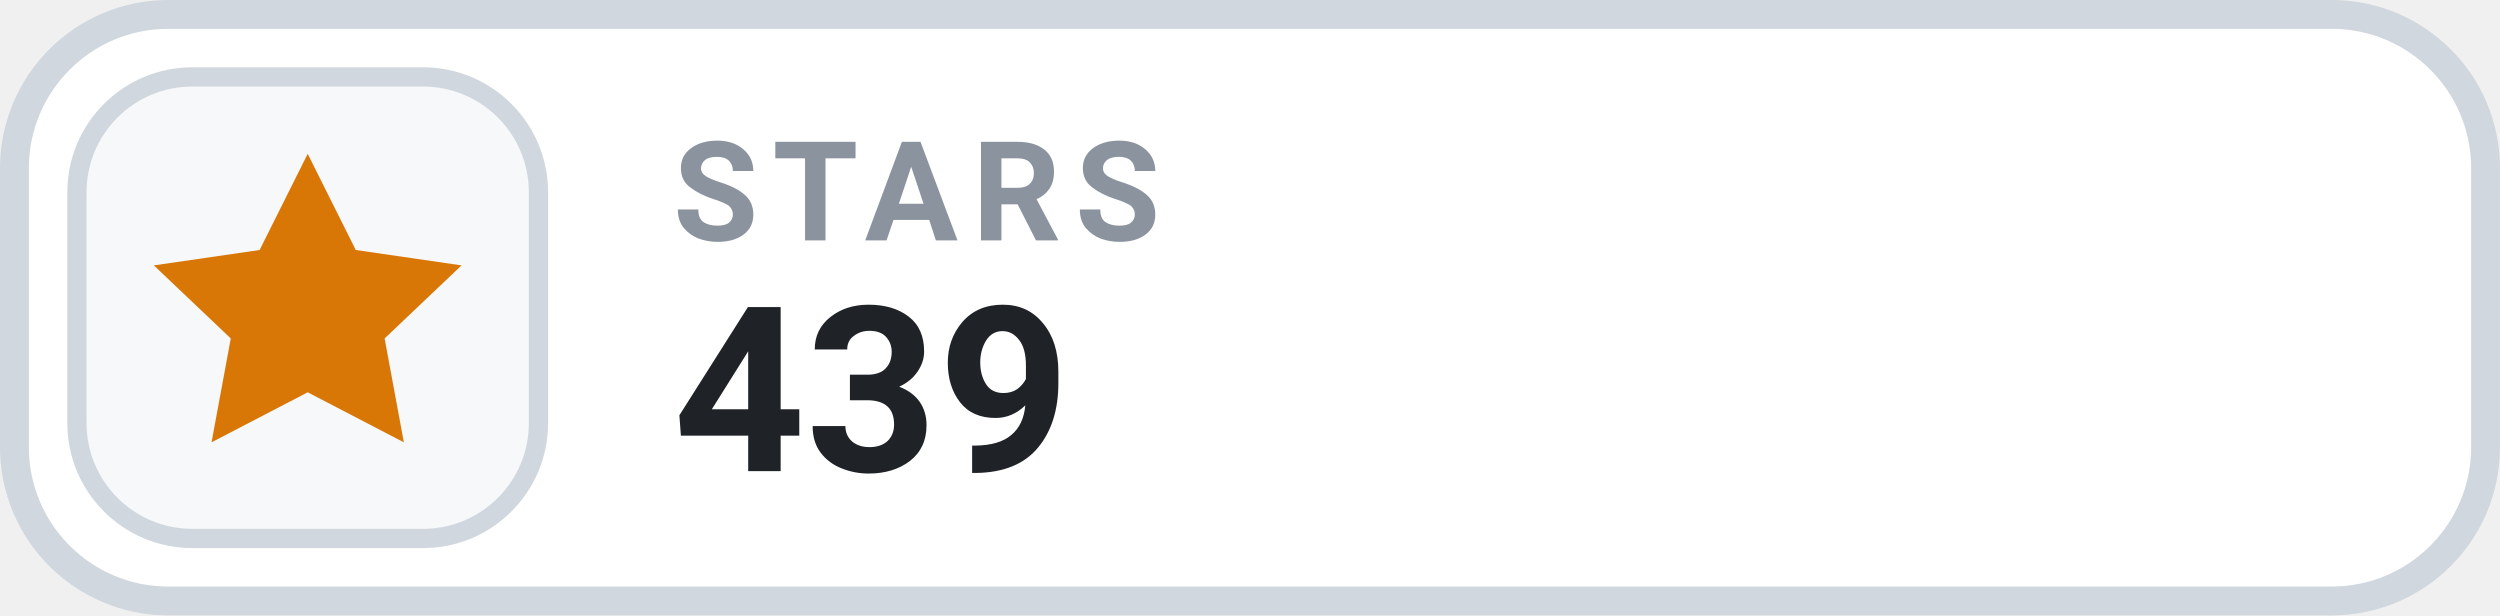
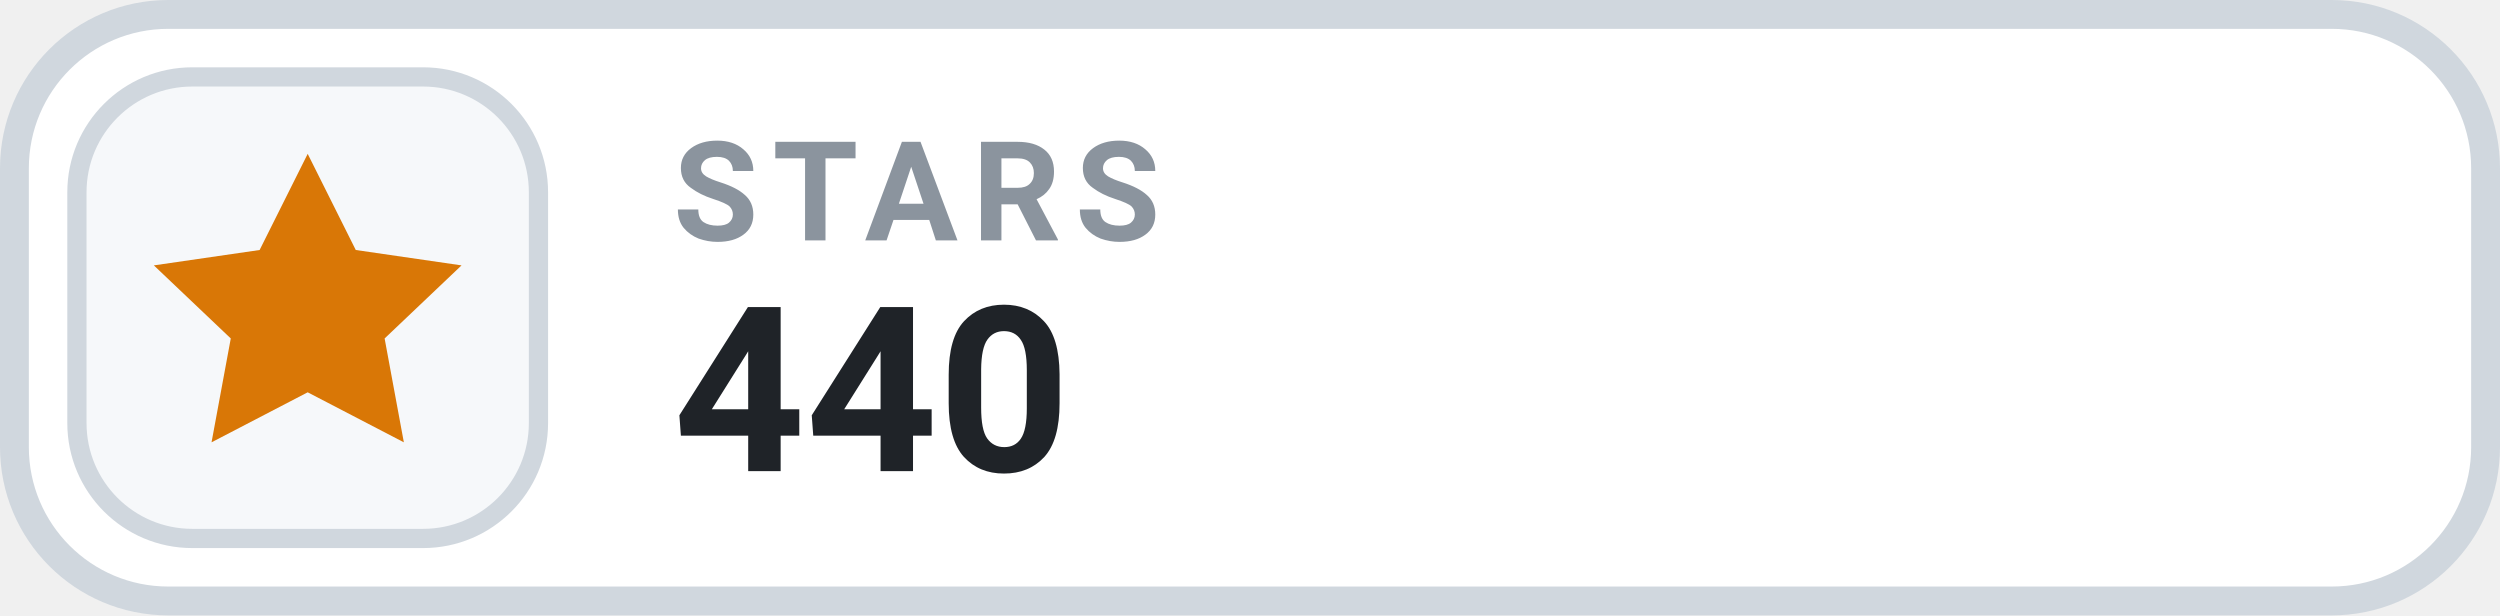
- <svg xmlns="http://www.w3.org/2000/svg" width="130" height="32" viewBox="0 0 130 32" role="img" aria-label="STARS 439">
+ <svg xmlns="http://www.w3.org/2000/svg" width="130" height="32" viewBox="0 0 130 32" role="img" aria-label="STARS 440">
  <rect x=".75" y=".75" width="128.5" height="30.5" rx="8" fill="#FFFFFF" stroke="#D0D7DE" stroke-width="1.5" />
  <rect x="4" y="4" width="24" height="24" rx="6" fill="#F6F8FA" stroke="#D0D7DE" stroke-width="1" />
  <g transform="translate(16 16)" style="color:#D97706;">
    <path d="M0 -8 l2.5 5 5.5 .8 -4 3.8 1 5.4 -5 -2.6 -5 2.6 1 -5.4 -4 -3.8 5.5 -.8 Z" fill="currentColor" />
  </g>
  <text x="35" y="12.5" fill="#8B949E" font-family="-apple-system,BlinkMacSystemFont,'Segoe UI',Roboto,Helvetica,Arial,sans-serif" font-size="7.2" font-weight="700" letter-spacing=".75">STARS</text>
-   <text x="35" y="24.5" fill="#1F2328" font-family="-apple-system,BlinkMacSystemFont,'Segoe UI',Roboto,Helvetica,Arial,sans-serif" font-size="12" font-weight="700">439</text>
+   <text x="35" y="24.5" fill="#1F2328" font-family="-apple-system,BlinkMacSystemFont,'Segoe UI',Roboto,Helvetica,Arial,sans-serif" font-size="12" font-weight="700">440</text>
</svg>
